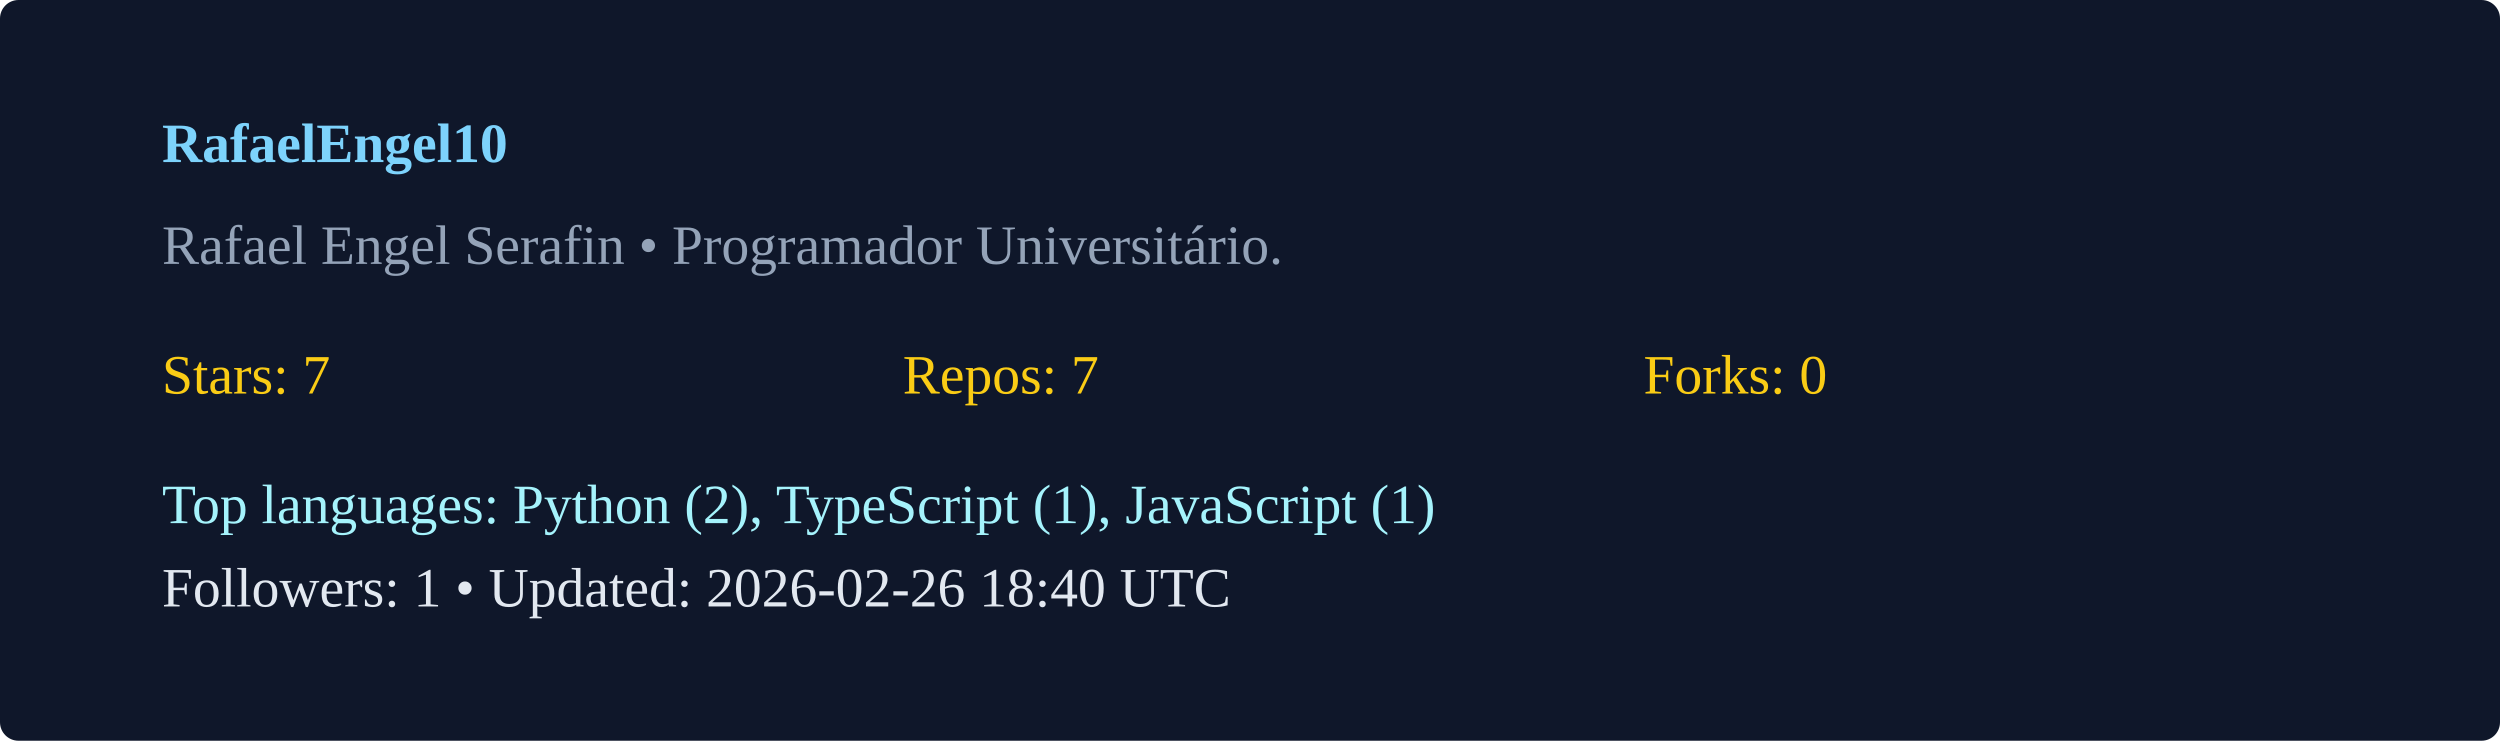
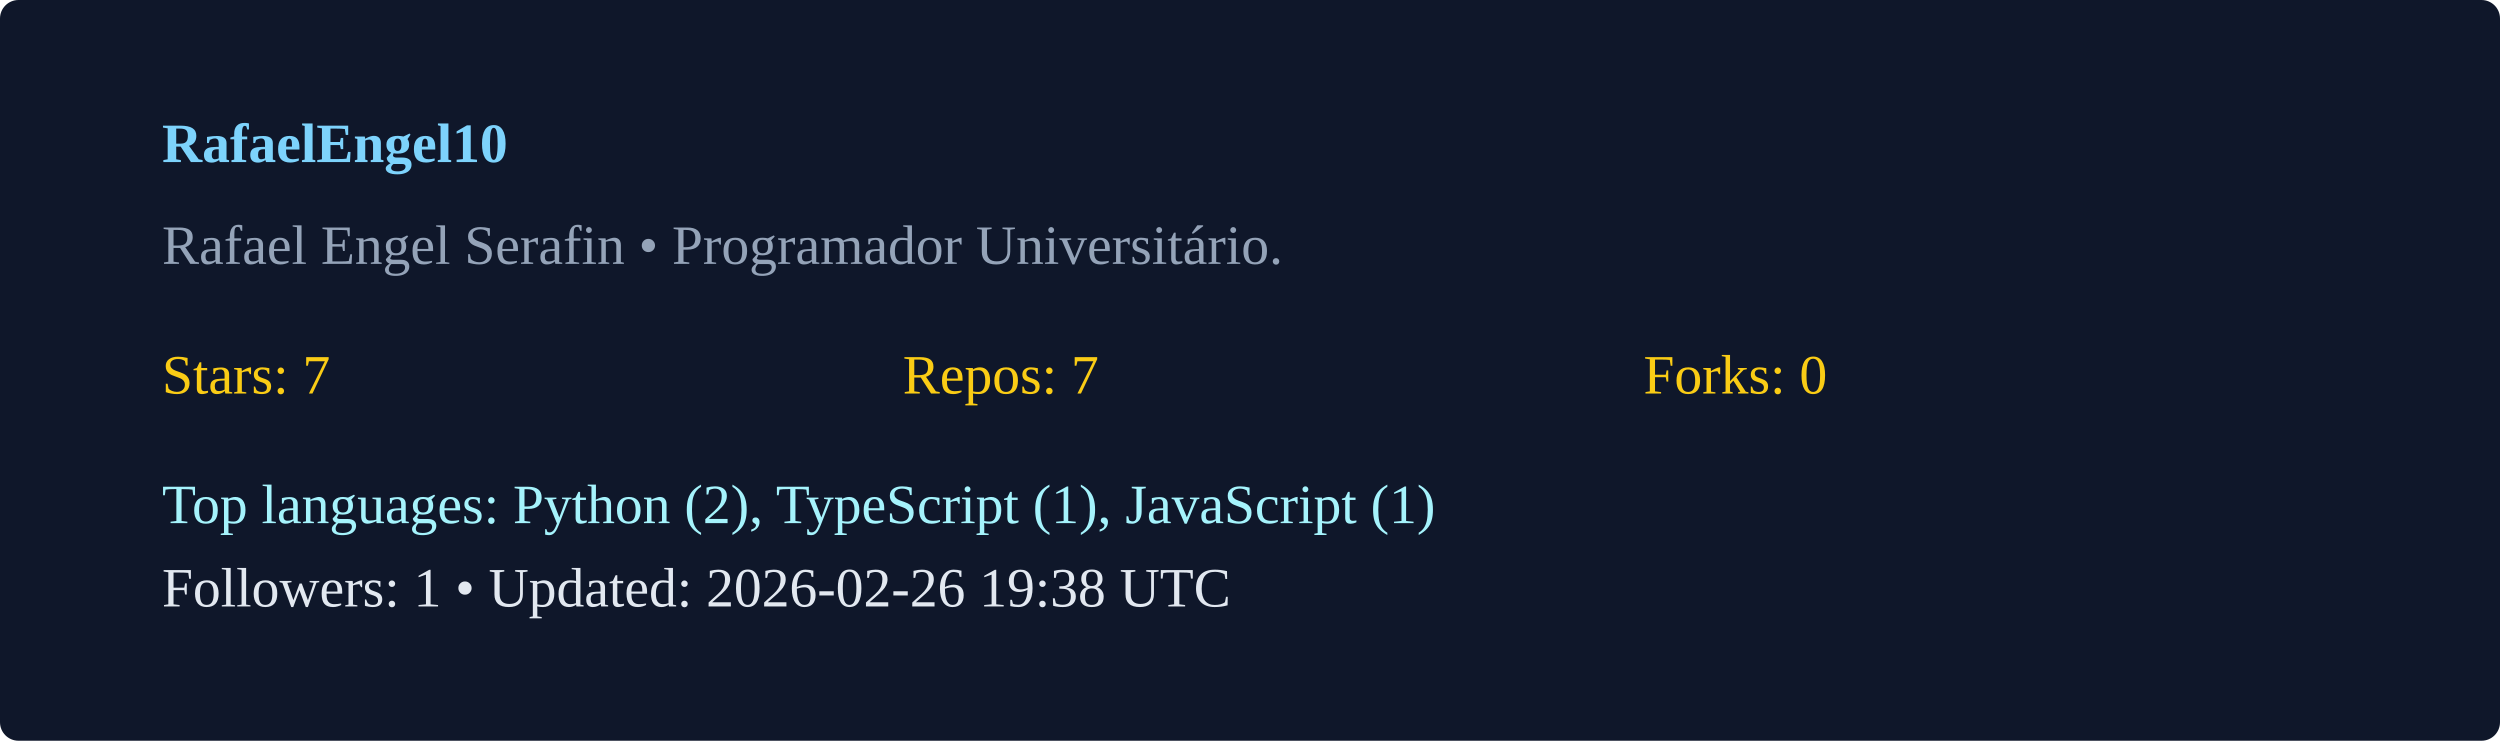
<svg xmlns="http://www.w3.org/2000/svg" width="540" height="160" viewBox="0 0 540 160">
  <rect width="100%" height="100%" rx="4" fill="#0f172a" />
  <g transform="translate(35,35)">
    <text x="0" y="0" fill="#7dd3fc" font-weight="600">RafaelEngel10</text>
    <text x="0" y="22" fill="#94a3b8">Rafael Engel Serafin  • Programador Universitário. </text>
    <g transform="translate(0,50)">
      <text x="0" y="0" fill="#facc15">Stars: 7</text>
      <text x="160" y="0" fill="#facc15">Repos: 7</text>
      <text x="320" y="0" fill="#facc15">Forks: 0</text>
      <text x="0" y="28" fill="#a5f3fc">Top languages: Python (2), TypeScript (1), JavaScript (1)</text>
-       <text x="0" y="46" fill="#e2e8f0">Followers: 1 • Updated: 2026-02-26 18:40 UTC</text>
+       <text x="0" y="46" fill="#e2e8f0">Followers: 1 • Updated: 2026-02-26 19:38 UTC</text>
    </g>
  </g>
</svg>
